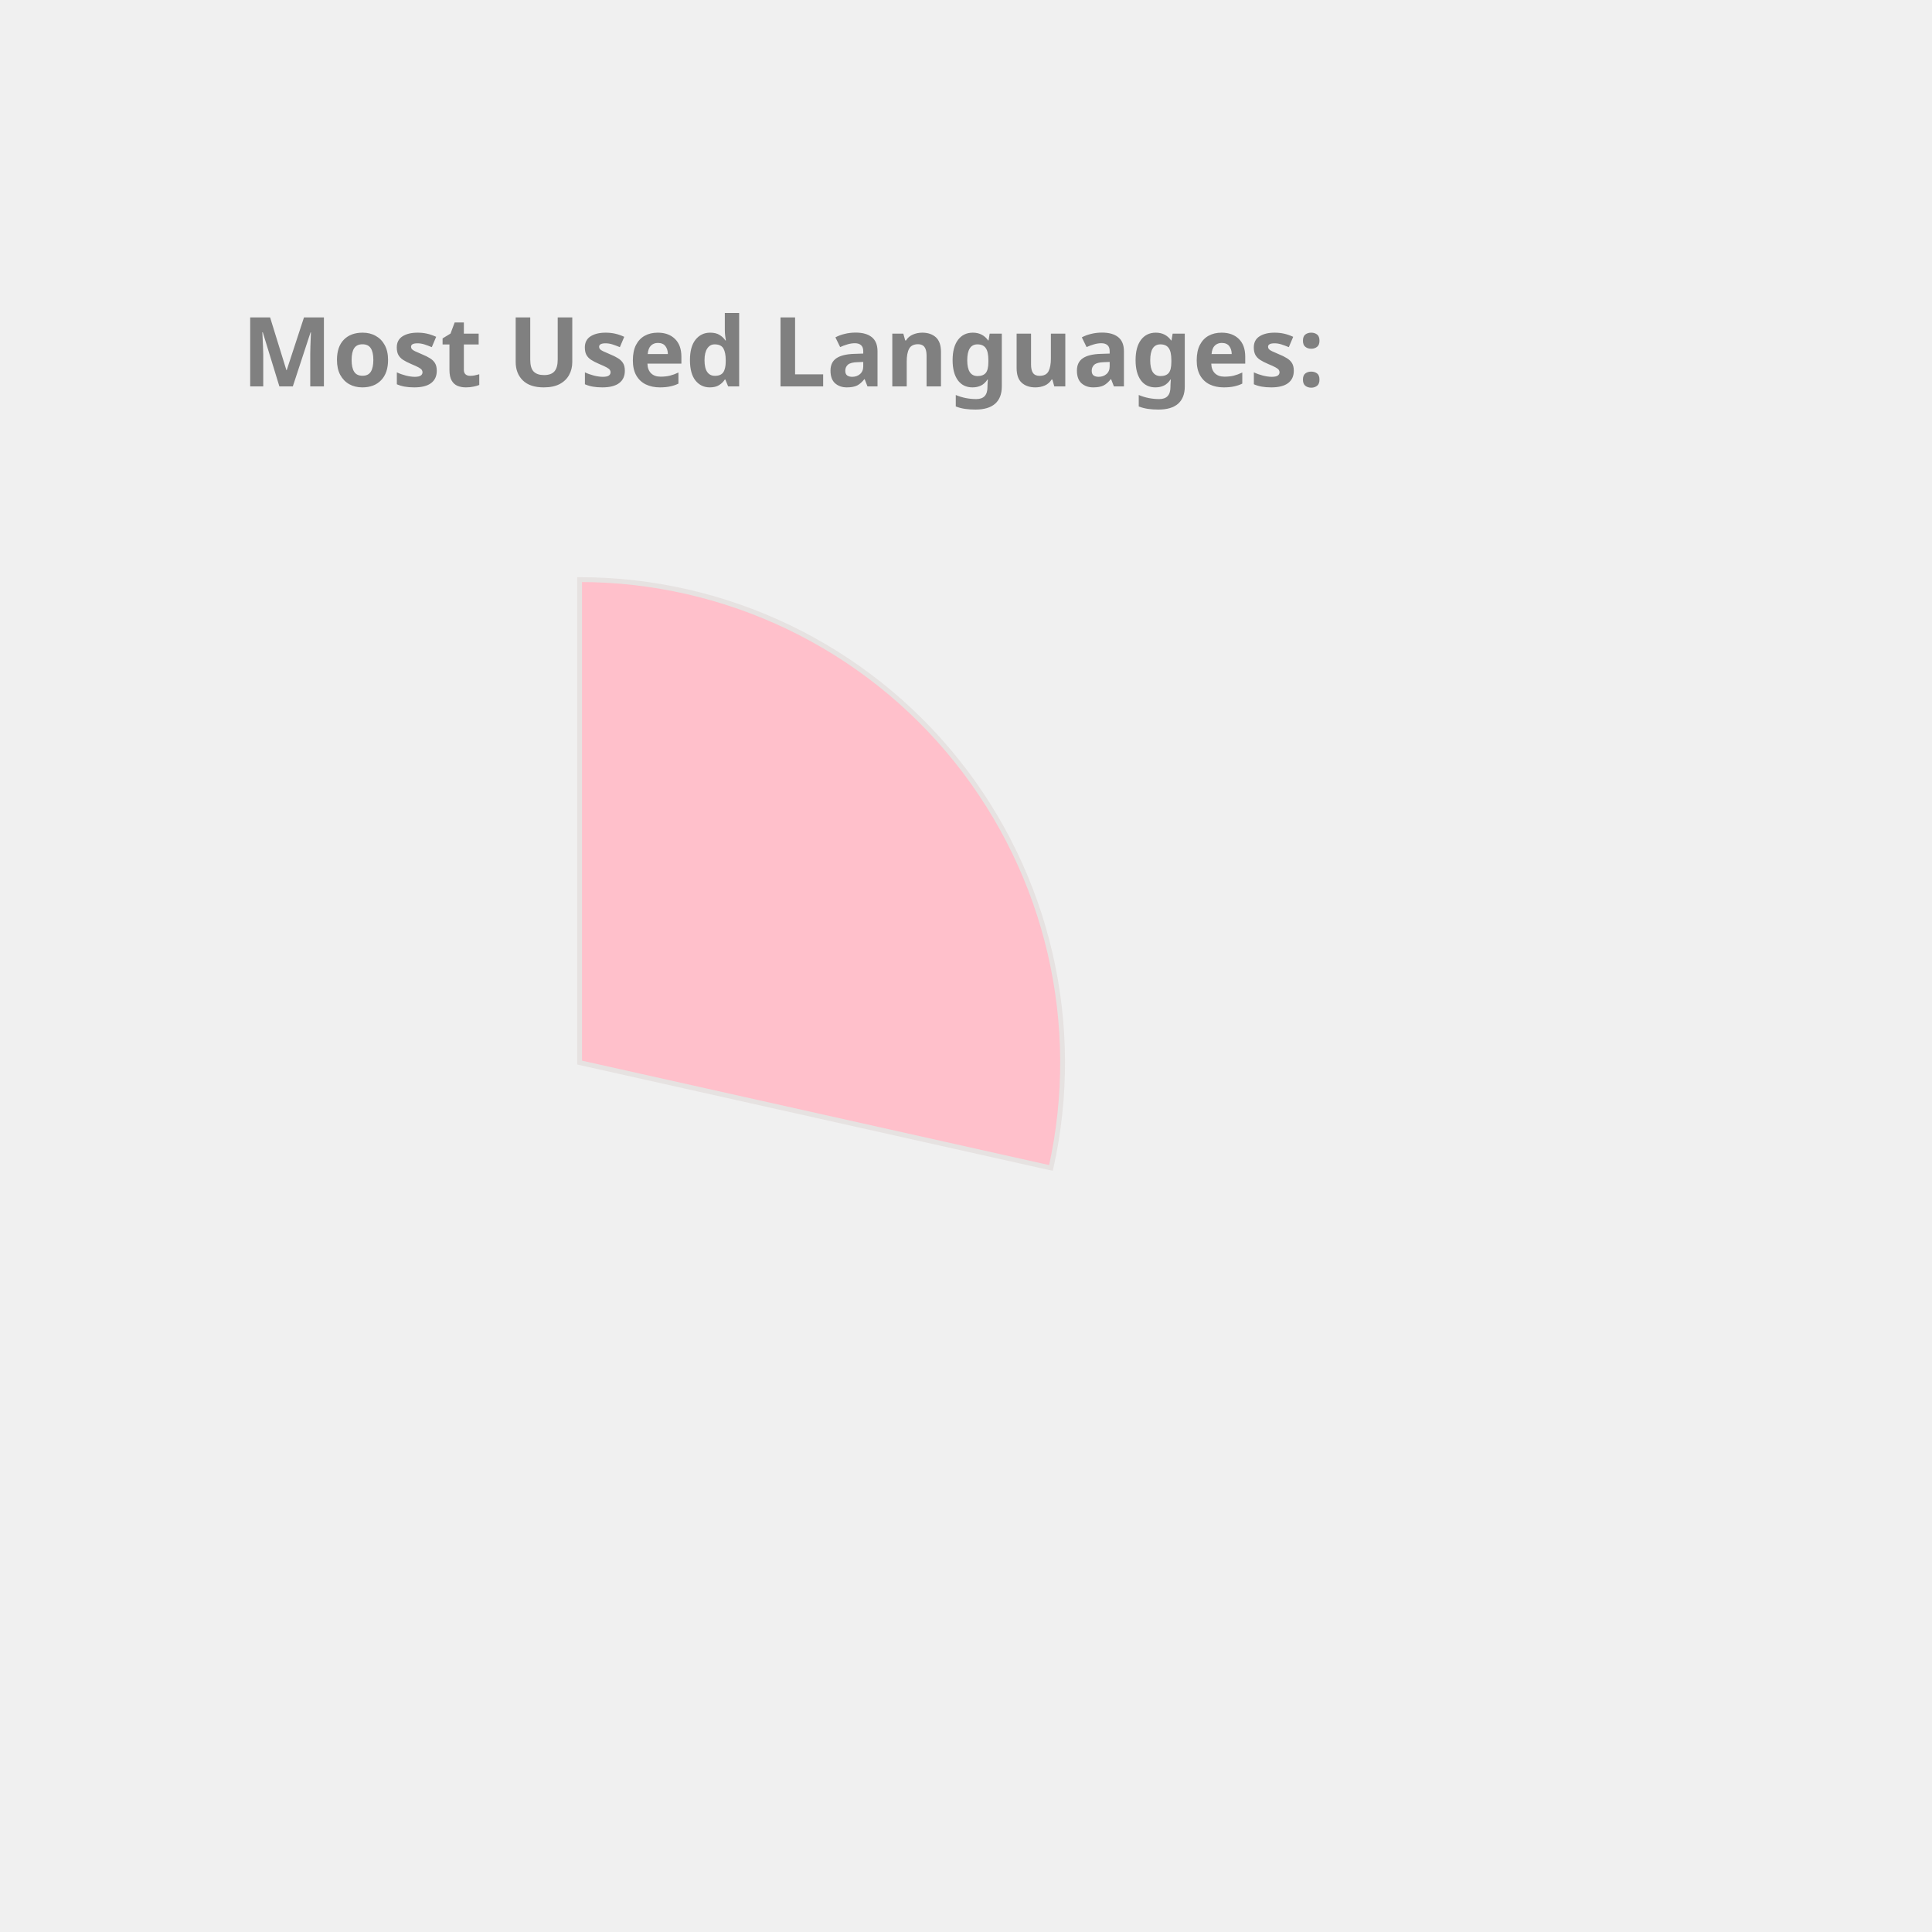
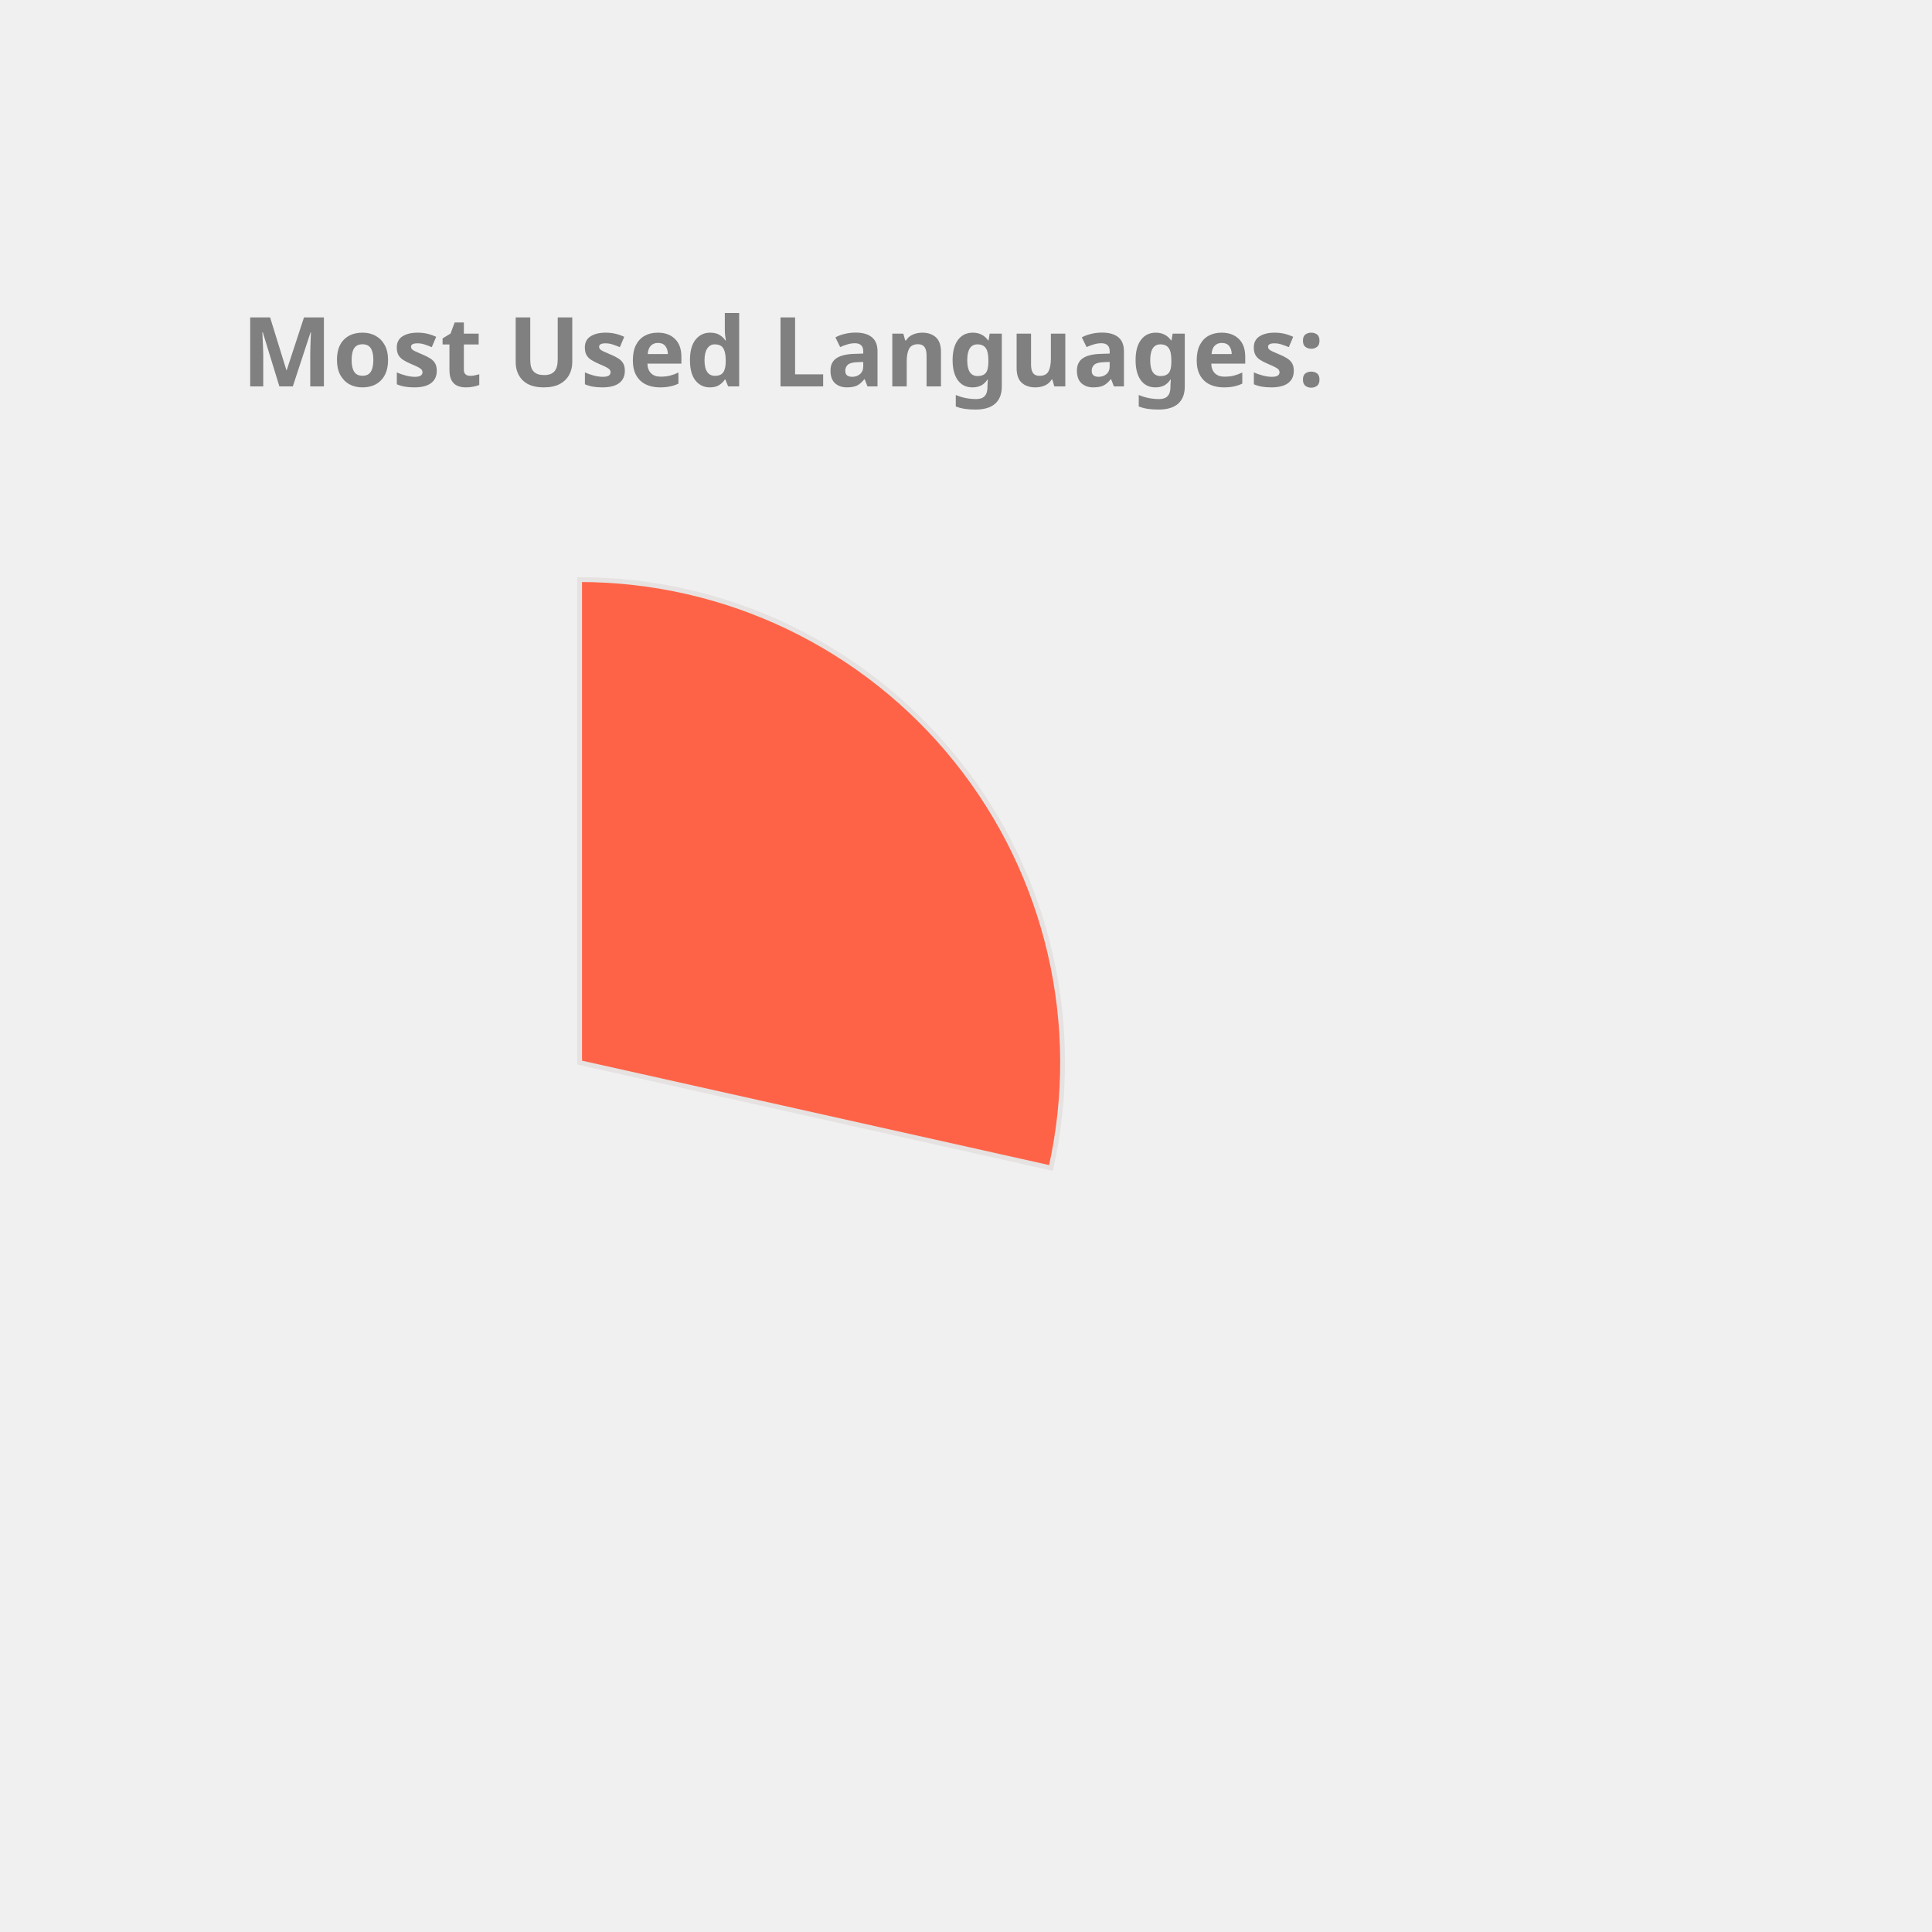
<svg xmlns="http://www.w3.org/2000/svg" height="350px" width="350px" viewBox="0 0 400 400">
  <style> 
        .label {
                font: bold 20px sans-serif;
                color: #404040;
                -webkit-text-stroke: 1px white;
        }

        path {
                stroke: #E6E2E1;
                stroke-width: 1px;
                transform: translate(60px, 100px);
        }

        .path_1 {
                animation: fadeIn 5s linear forwards;
        }

        .path_2 {
                transform: scale(0);
                animation: fadeIn 5s linear forwards 5s;
        }


        
        .path_3 {
                transform: scale(0);
                animation: fadeIn 5s linear forwards 10s;
        }


        .path_4 {
                transform: scale(0);
                animation: fadeIn 5s linear forwards 15s;
        }

        .path_5 {
                transform: scale(0);
                animation: fadeIn 5s linear forwards 20s;
        }

        .path_6 {
                transform: scale(0);
                animation: fadeIn 5s linear forwards 25s;
        }

        .path_7 {
                transform: scale(0);
                animation: fadeIn 5s linear forwards 30s;
        }

        .path_8 {
                transform: scale(0);
                animation: fadeIn 5s linear forwards 35s;
        }

        .path_9 {
                transform: scale(0);
                animation: fadeIn 5s linear forwards 40s;
        }

        .path_10 {
                transform: scale(0);
                animation: fadeIn 5s linear forwards 45s;
        }

        @keyframes fadeIn {
                0% {                        
                        transform: translate(250px, 300px) rotate(0deg) scale(0);
                        
                }
                50% {
                        transform: translate(150px, 220px) rotate(180deg) scale(0.5);
                        
                }
                
                100% {
                        transform: translate(60px, 120px) rotate(360deg) scale(1);
                        
                }
        }
        .txt_1 {
                opacity: 0;
                animation: txtShow 5s linear forwards 0s;
        }

        .txt_2 {
                opacity: 0;
                animation: txtShow 5s linear forwards 5s;
        }

        .txt_3 {
                opacity: 0;
                animation: txtShow 5s linear forwards 10s;
        }

        .txt_4 {
                opacity: 0;
                animation: txtShow 5s linear forwards 15s;
        }

        .txt_5 {
                opacity: 0;
                animation: txtShow 5s linear forwards 20s;
        }

        .txt_6 {
                opacity: 0;
                animation: txtShow 5s linear forwards 25s;
        }

        .txt_7 {
                opacity: 0;
                animation: txtShow 5s linear forwards 30s;
        }

        .txt_8 {
                opacity: 0;
                animation: txtShow 5s linear forwards 35s;
        }

        .txt_9 {
                opacity: 0;
                animation: txtShow 5s linear forwards 40s;
        }

        .txt_10 {
                opacity: 0;
                animation: txtShow 5s linear forwards 45s;
        }

        @keyframes txtShow {
                0% {                        
                        opacity: 0;
                        transform: translate(0px, 0px) scale(0);
                }
                100% {
                        opacity: 1;
                        transform: translate(0px, 0px) scale(1);
                        
                }
        }
</style>
-   <path class="path_1" d="M 60,120 L 60,20 A 100,100 0 0 1 157.592,141.814 Z" fill="Pink" stroke="#fff" stroke-width="2" />
-   <text class="txt_1" x="260" y="150" fill="Pink" stroke="Pink" stroke-width="1">C++</text>
-   <path class="path_2" d="M 60,120 L 157.592,141.814 A 100,100 0 0 1 27.311,214.506 Z" fill="Orchid" stroke="#fff" stroke-width="2" />
-   <text class="txt_2" x="260" y="170" fill="Orchid" stroke="Orchid" stroke-width="1">JavaScript</text>
-   <path class="path_3" d="M 60,120 L 27.311,214.506 A 100,100 0 0 1 -37.592,141.814 Z" fill="DodgerBlue" stroke="#fff" stroke-width="2" />
-   <text class="txt_3" x="260" y="190" fill="DodgerBlue" stroke="DodgerBlue" stroke-width="1">Jupyter Notebook</text>
-   <path class="path_4" d="M 60,120 L -37.592,141.814 A 100,100 0 0 1 -10.711,49.289 Z" fill="SteelBlue" stroke="#fff" stroke-width="2" />
-   <text class="txt_4" x="260" y="210" fill="SteelBlue" stroke="SteelBlue" stroke-width="1">Java</text>
-   <path class="path_5" d="M 60,120 L -10.711,49.289 A 100,100 0 0 1 36.35,22.837 Z" fill="DarkKhaki" stroke="#fff" stroke-width="2" />
-   <text class="txt_5" x="260" y="230" fill="DarkKhaki" stroke="DarkKhaki" stroke-width="1">HTML</text>
-   <path class="path_6" d="M 60,120 L 36.35,22.837 A 100,100 0 0 1 55.603,20.097 Z" fill="MediumSlateBlue" stroke="#fff" stroke-width="2" />
-   <text class="txt_6" x="260" y="250" fill="MediumSlateBlue" stroke="MediumSlateBlue" stroke-width="1">TypeScript</text>
-   <path class="path_7" d="M 60,120 L 55.603,20.097 A 100,100 0 0 1 60.628,20.002 Z" fill="Crimson" stroke="#fff" stroke-width="2" />
-   <text class="txt_7" x="260" y="270" fill="Crimson" stroke="Crimson" stroke-width="1">CSS</text>
+   <path class="path_1" d="M 60,120 L 60,20 A 100,100 0 0 1 157.592,141.814 Z" fill="Tomato" stroke="#fff" stroke-width="2" />
+   <text class="txt_1" x="260" y="150" fill="Tomato" stroke="Tomato" stroke-width="1">C++</text>
+   <path class="path_2" d="M 60,120 L 157.592,141.814 A 100,100 0 0 1 27.311,214.506 Z" fill="Chocolate" stroke="#fff" stroke-width="2" />
+   <text class="txt_2" x="260" y="170" fill="Chocolate" stroke="Chocolate" stroke-width="1">JavaScript</text>
+   <path class="path_3" d="M 60,120 L 27.311,214.506 A 100,100 0 0 1 -37.592,141.814 Z" fill="LightSeaGreen" stroke="#fff" stroke-width="2" />
+   <text class="txt_3" x="260" y="190" fill="LightSeaGreen" stroke="LightSeaGreen" stroke-width="1">Jupyter Notebook</text>
+   <path class="path_4" d="M 60,120 L -37.592,141.814 A 100,100 0 0 1 -10.711,49.289 Z" fill="Orchid" stroke="#fff" stroke-width="2" />
+   <text class="txt_4" x="260" y="210" fill="Orchid" stroke="Orchid" stroke-width="1">Java</text>
+   <path class="path_5" d="M 60,120 L -10.711,49.289 A 100,100 0 0 1 36.35,22.837 Z" fill="DodgerBlue" stroke="#fff" stroke-width="2" />
+   <text class="txt_5" x="260" y="230" fill="DodgerBlue" stroke="DodgerBlue" stroke-width="1">HTML</text>
+   <path class="path_6" d="M 60,120 L 36.35,22.837 A 100,100 0 0 1 55.603,20.097 Z" fill="Pink" stroke="#fff" stroke-width="2" />
+   <text class="txt_6" x="260" y="250" fill="Pink" stroke="Pink" stroke-width="1">TypeScript</text>
+   <path class="path_7" d="M 60,120 L 55.603,20.097 A 100,100 0 0 1 60.628,20.002 Z" fill="Tan" stroke="#fff" stroke-width="2" />
+   <text class="txt_7" x="260" y="270" fill="Tan" stroke="Tan" stroke-width="1">CSS</text>
  <g class="label">
    <text x="50" y="80" fill="grey">Most Used Languages:</text>
  </g>
</svg>
